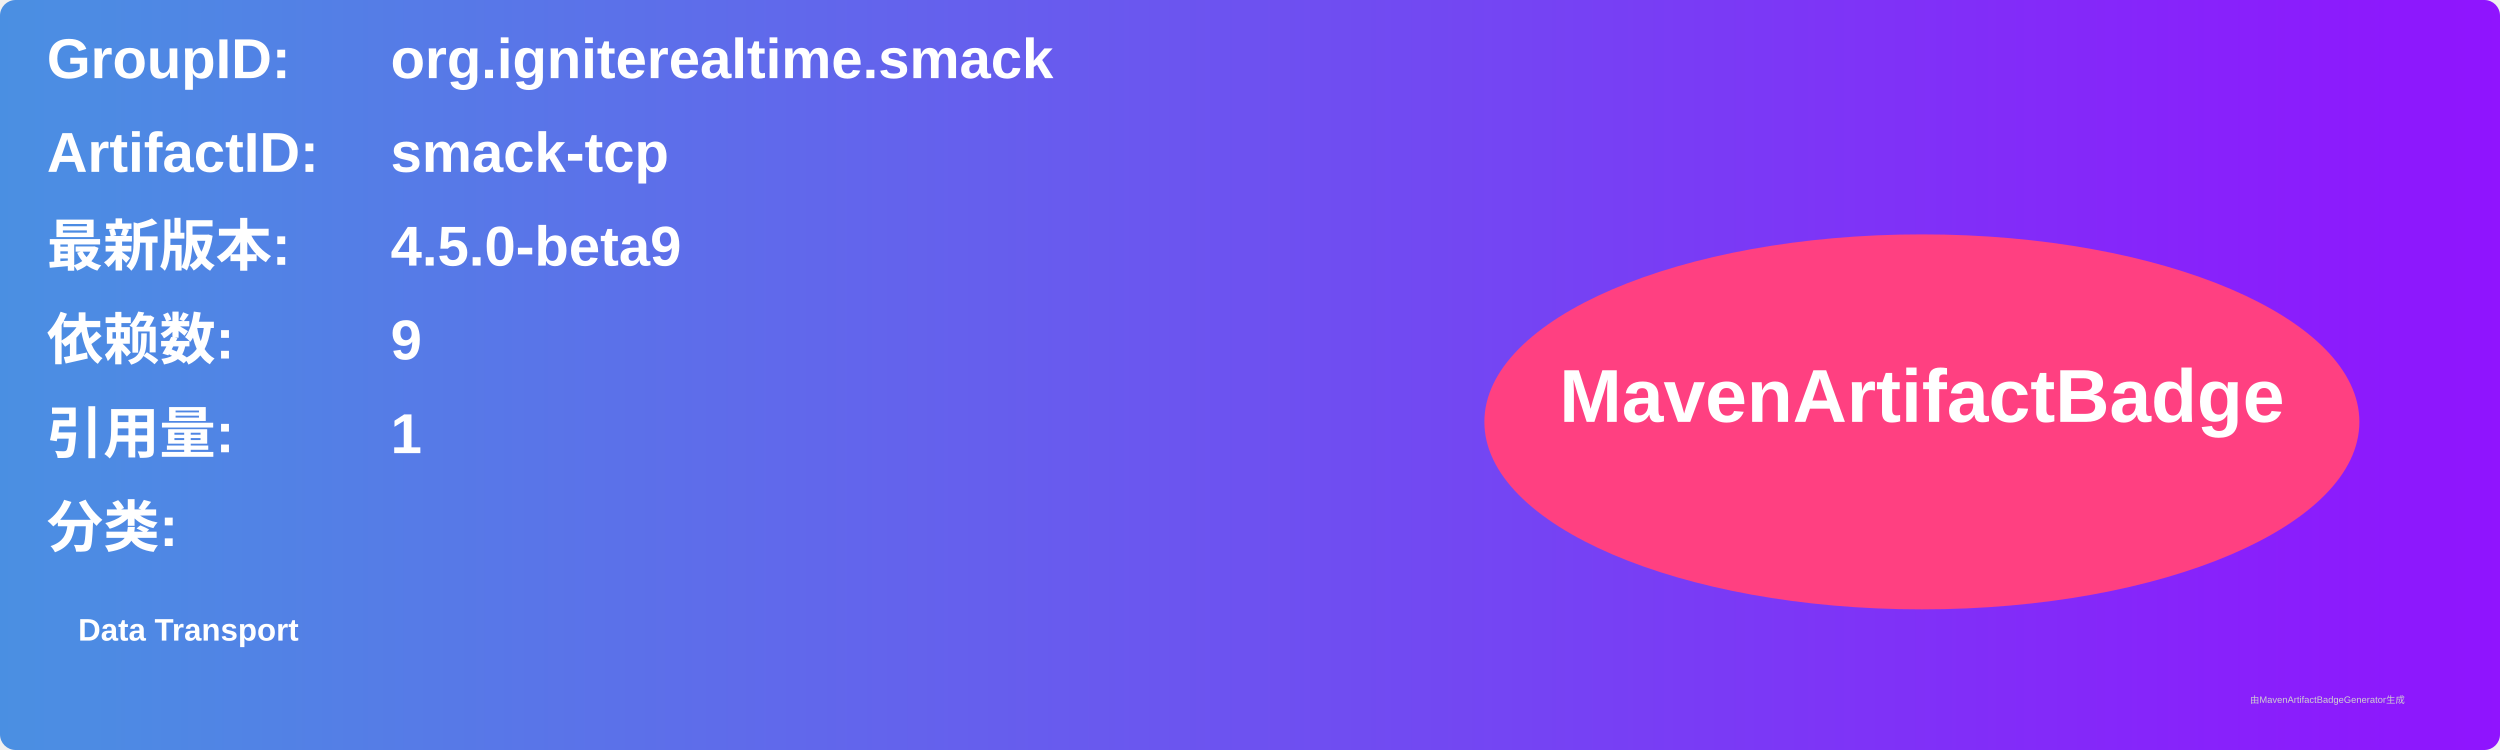
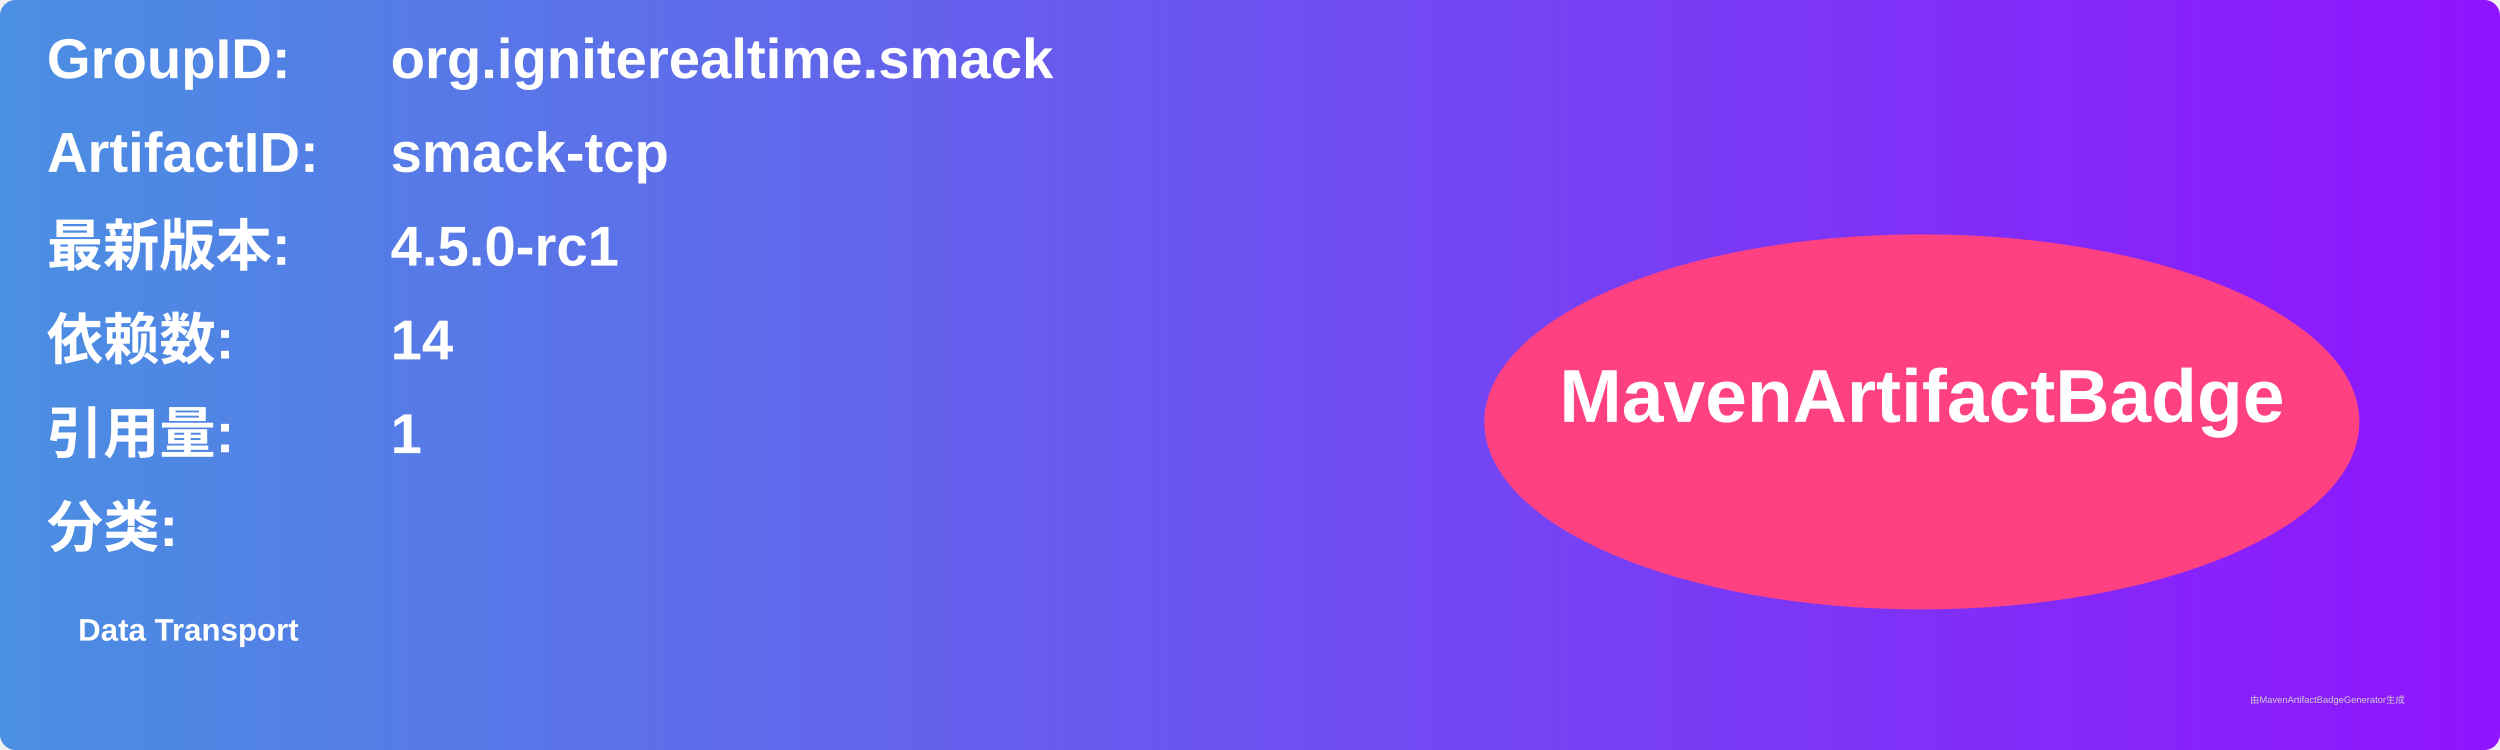
<svg xmlns="http://www.w3.org/2000/svg" width="800" height="240" viewBox="0 0 800 240">
  <linearGradient id="grad" x1="0%" y1="0%" x2="100%" y2="0%">
    <stop offset="0%" stop-color="#4a90e2" />
    <stop offset="100%" stop-color="#9013fe" />
  </linearGradient>
  <rect width="100%" height="100%" rx="5" ry="5" fill="url(#grad)" />
  <g transform="translate(15, 15)">
    <text x="0" y="10" font-family="Arial" font-size="18" fill="white" font-weight="bold" width="260">GroupID:</text>
    <text x="110" y="10" font-family="Arial" font-size="18" fill="white" font-weight="bold" width="460">org.igniterealtime.smack</text>
    <text x="0" y="40" font-family="Arial" font-size="18" fill="white" font-weight="bold" width="260">ArtifactID:</text>
    <text x="110" y="40" font-family="Arial" font-size="18" fill="white" font-weight="bold" width="460">smack-tcp</text>
    <text x="0" y="70" font-family="Arial" font-size="18" fill="white" font-weight="bold">最新版本:</text>
    <text x="110" y="70" font-family="Arial" font-size="18" fill="white" font-weight="bold">
-       <tspan font-weight="bold">4.5.0-beta9</tspan>
+       <tspan font-weight="bold">4.5.0-rc1</tspan>
    </text>
    <text x="0" y="100" font-family="Arial" font-size="18" fill="white" font-weight="bold">依赖数: </text>
    <text x="110" y="100" font-family="Arial" font-size="18" fill="white">
-       <tspan font-weight="bold">9</tspan>
+       <tspan font-weight="bold">14</tspan>
    </text>
    <text x="0" y="130" font-family="Arial" font-size="18" fill="white" font-weight="bold">引用量: </text>
    <text x="110" y="130" font-family="Arial" font-size="18" fill="white">
      <tspan font-weight="bold">1</tspan>
    </text>
    <text x="0" y="160" font-family="Arial" font-size="18" fill="white" font-weight="bold">分类:</text>
    <text x="10" y="190" font-family="Arial" font-size="10" fill="white">
      <tspan font-weight="bold">Data Transport</tspan>
    </text>
    <ellipse cx="600" cy="120" rx="140" ry="60" fill="#ff4081" />
    <text x="600" y="120" text-anchor="middle" font-family="Arial" font-size="24" fill="white" font-weight="bold">MavenArtifactBadge</text>
  </g>
  <text x="720" y="225" font-family="Arial" font-size="3" fill="#d0d0d0">由MavenArtifactBadgeGenerator生成</text>
</svg>
